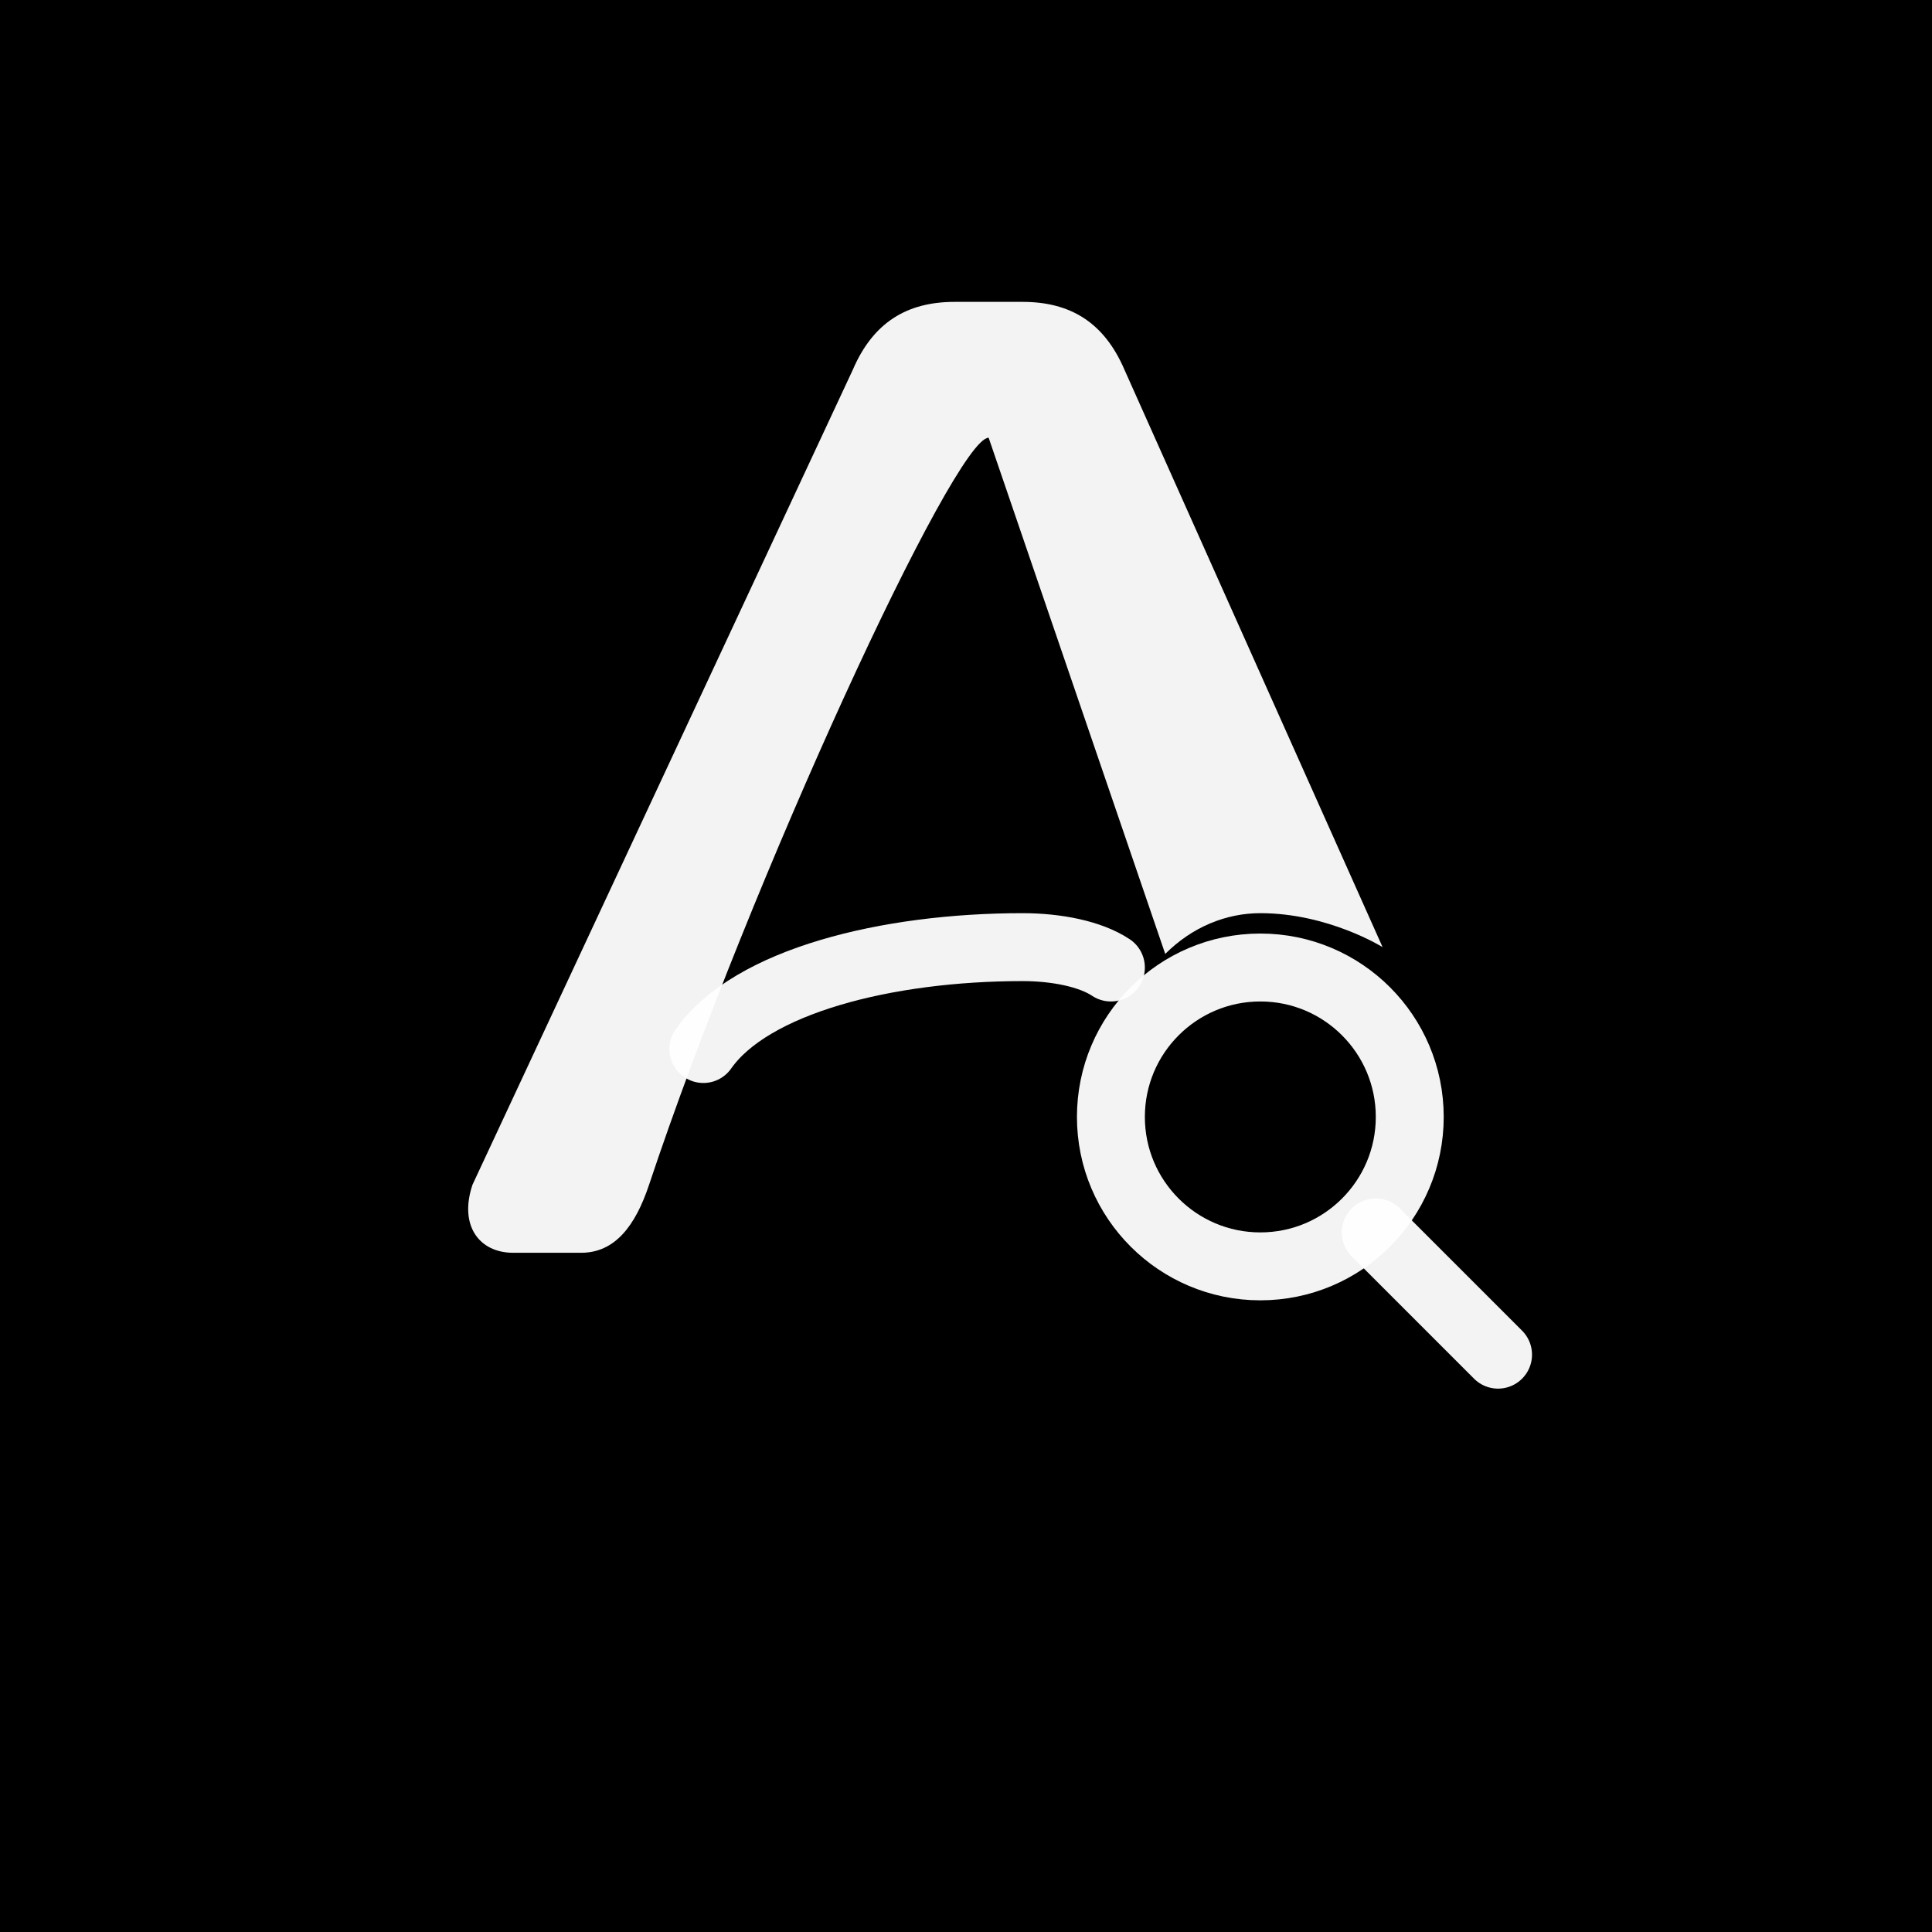
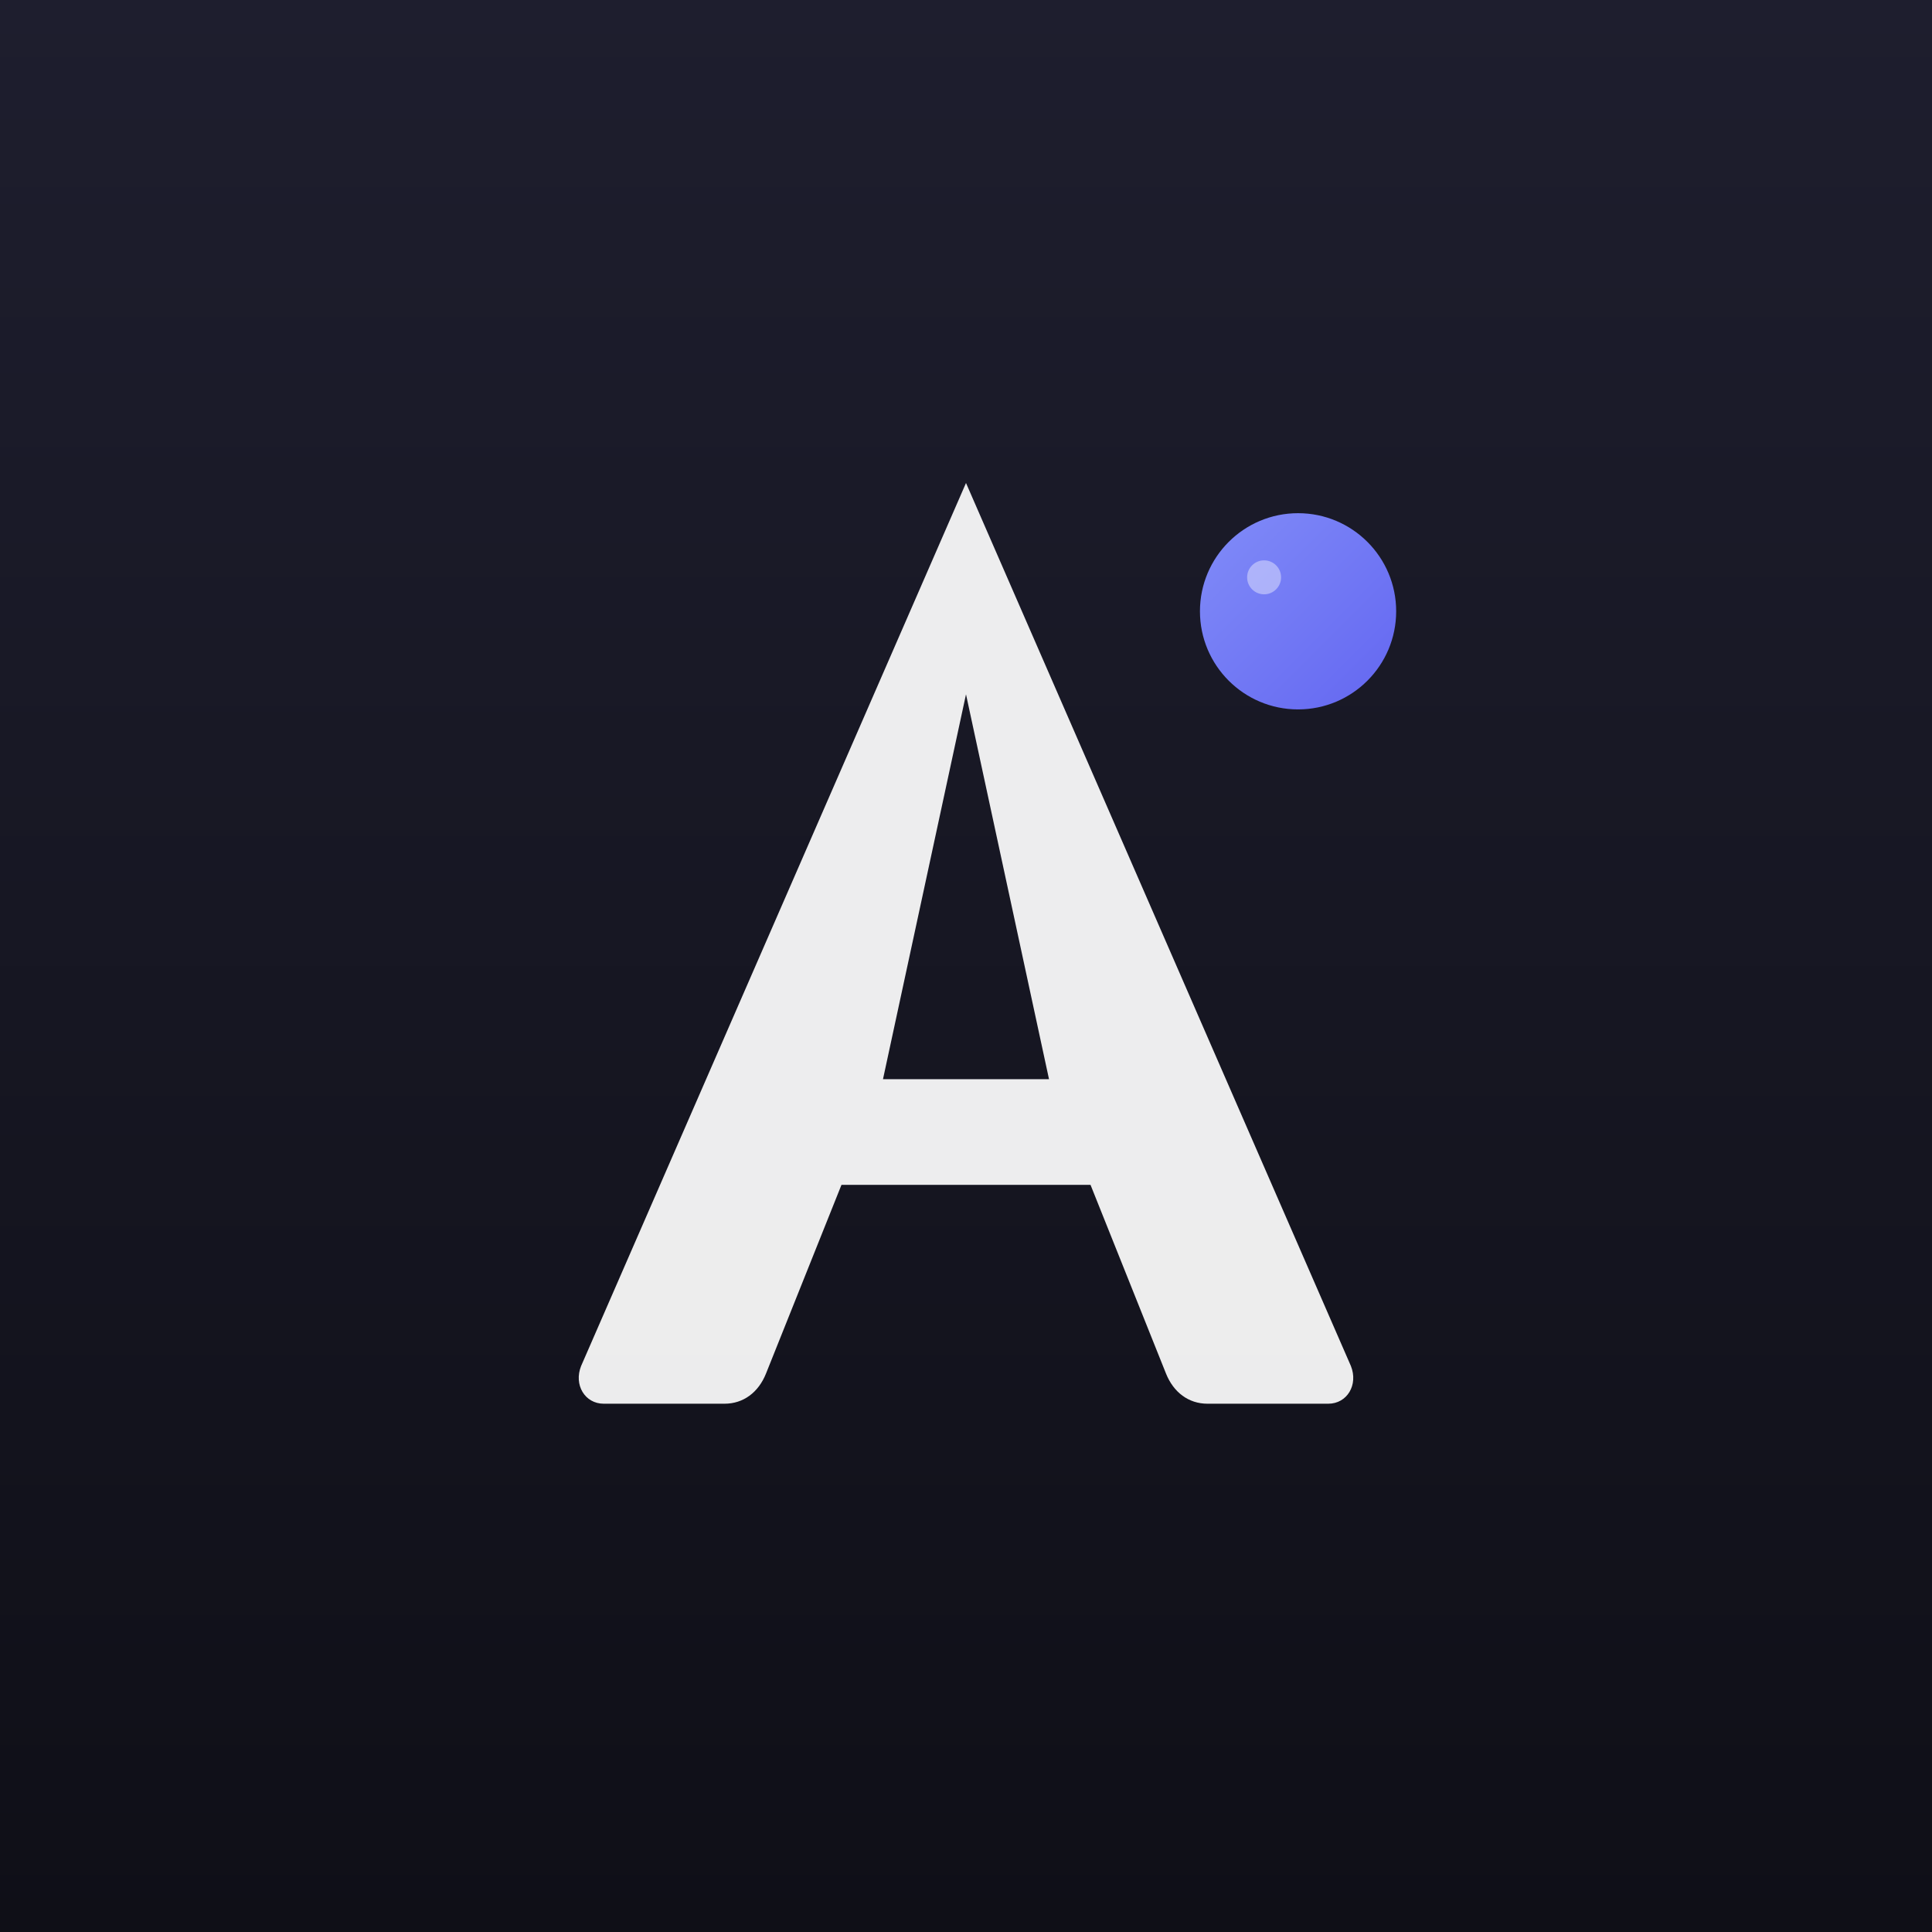
- <svg xmlns="http://www.w3.org/2000/svg" viewBox="0 0 512 512" fill="none">
-   <rect width="512" height="512" fill="#000000" />
-   <g transform="translate(100, 80) scale(1.8)">
-     <path d="M90 20 C85 20, 55 85, 40 130 C38 136, 35 140, 30 140 L20 140 C15 140, 12 136, 14 130 L70 10 C73 3, 78 0, 85 0 L95 0 C102 0, 107 3, 110 10 L148 95 C148 95, 140 90, 130 90 C125 90, 120 92, 116 96 L90 20z" fill="white" fill-opacity="0.95" />
-     <path d="M48 110 C55 100, 75 95, 95 95 C100 95, 105 96, 108 98" stroke="white" stroke-opacity="0.95" stroke-width="10" stroke-linecap="round" fill="none" />
-     <circle cx="130" cy="120" r="22" stroke="white" stroke-opacity="0.95" stroke-width="10" fill="none" />
-     <line x1="147" y1="137" x2="165" y2="155" stroke="white" stroke-opacity="0.95" stroke-width="10" stroke-linecap="round" />
-   </g>
+ <svg xmlns="http://www.w3.org/2000/svg" viewBox="0 0 512 512">
+   <defs>
+     <linearGradient id="bg" x1="0" y1="0" x2="0" y2="1">
+       <stop offset="0%" stop-color="#1e1e2e" />
+       <stop offset="100%" stop-color="#0f0f17" />
+     </linearGradient>
+     <linearGradient id="accent" x1="0" y1="0" x2="1" y2="1">
+       <stop offset="0%" stop-color="#818cf8" />
+       <stop offset="100%" stop-color="#6366f1" />
+     </linearGradient>
+   </defs>
+   <rect width="512" height="512" fill="url(#bg)" />
+   <path d="M256 128 L358 362 C360 367 357 372 352 372 L320 372 C315 372 311 369 309 364 L289 314 L223 314 L203 364 C201 369 197 372 192 372 L160 372 C155 372 152 367 154 362 L256 128z M256 184 L234 286 L278 286 L256 184z" fill="white" fill-opacity="0.92" />
+   <circle cx="344" cy="162" r="26" fill="url(#accent)" />
+   <circle cx="335" cy="153" r="4.5" fill="white" fill-opacity="0.4" />
</svg>
